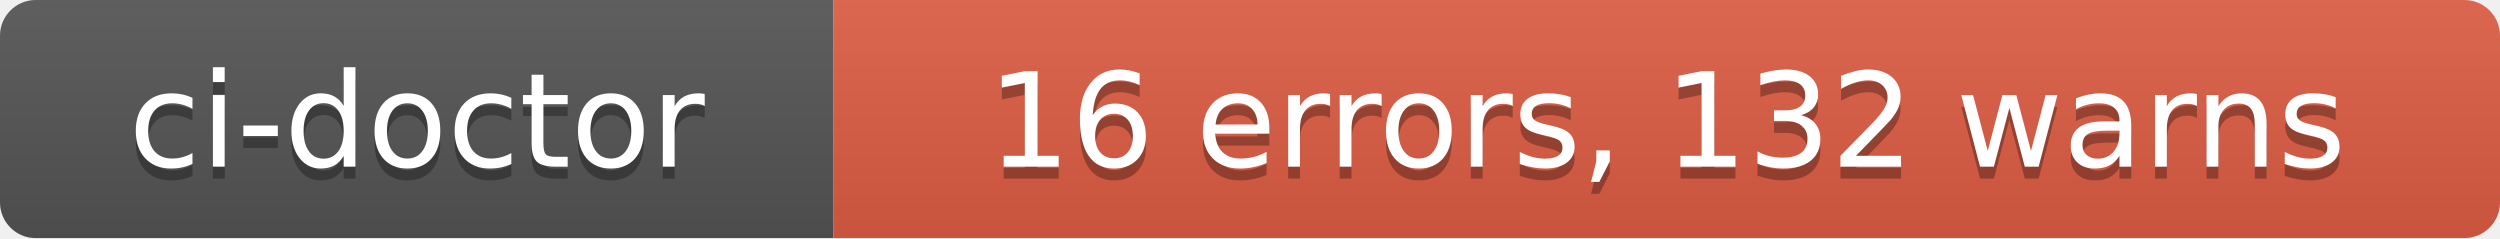
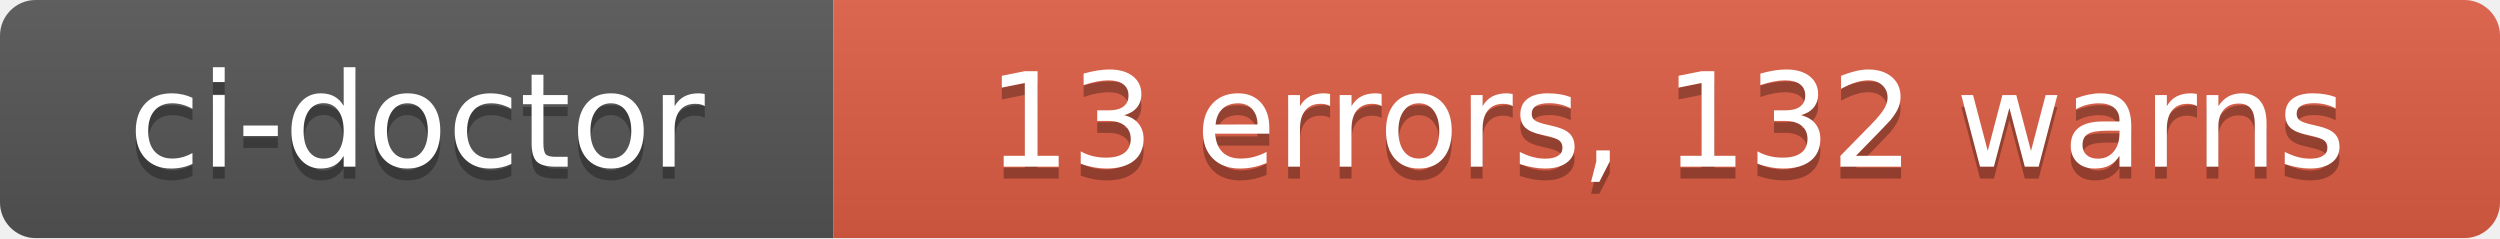
- <svg xmlns="http://www.w3.org/2000/svg" width="210" height="20" role="img" aria-label="ci-doctor: 16 errors, 132 warns">
+ <svg xmlns="http://www.w3.org/2000/svg" width="210" height="20" role="img" aria-label="ci-doctor: 13 errors, 132 warns">
  <linearGradient id="s" x2="0" y2="100%">
    <stop offset="0" stop-color="#bbb" stop-opacity=".1" />
    <stop offset="1" stop-opacity=".1" />
  </linearGradient>
  <clipPath id="r">
    <rect width="210" height="20" rx="3" fill="#fff" />
  </clipPath>
  <g clip-path="url(#r)">
    <rect width="70" height="20" fill="#555" />
    <rect x="70" width="140" height="20" fill="#e05d44" />
    <rect width="210" height="20" fill="url(#s)" />
  </g>
  <g fill="#fff" text-anchor="middle" font-family="Verdana,Geneva,DejaVu Sans,sans-serif" text-rendering="geometricPrecision" font-size="110">
    <text aria-hidden="true" x="350" y="150" fill="#010101" fill-opacity=".3" transform="scale(.1)" textLength="580">ci-doctor</text>
    <text x="350" y="140" transform="scale(.1)" fill="#fff" textLength="580">ci-doctor</text>
-     <text aria-hidden="true" x="1400" y="150" fill="#010101" fill-opacity=".3" transform="scale(.1)" textLength="1280">16 errors, 132 warns</text>
-     <text x="1400" y="140" transform="scale(.1)" fill="#fff" textLength="1280">16 errors, 132 warns</text>
+     <text aria-hidden="true" x="1400" y="150" fill="#010101" fill-opacity=".3" transform="scale(.1)" textLength="1280">13 errors, 132 warns</text>
+     <text x="1400" y="140" transform="scale(.1)" fill="#fff" textLength="1280">13 errors, 132 warns</text>
  </g>
</svg>
